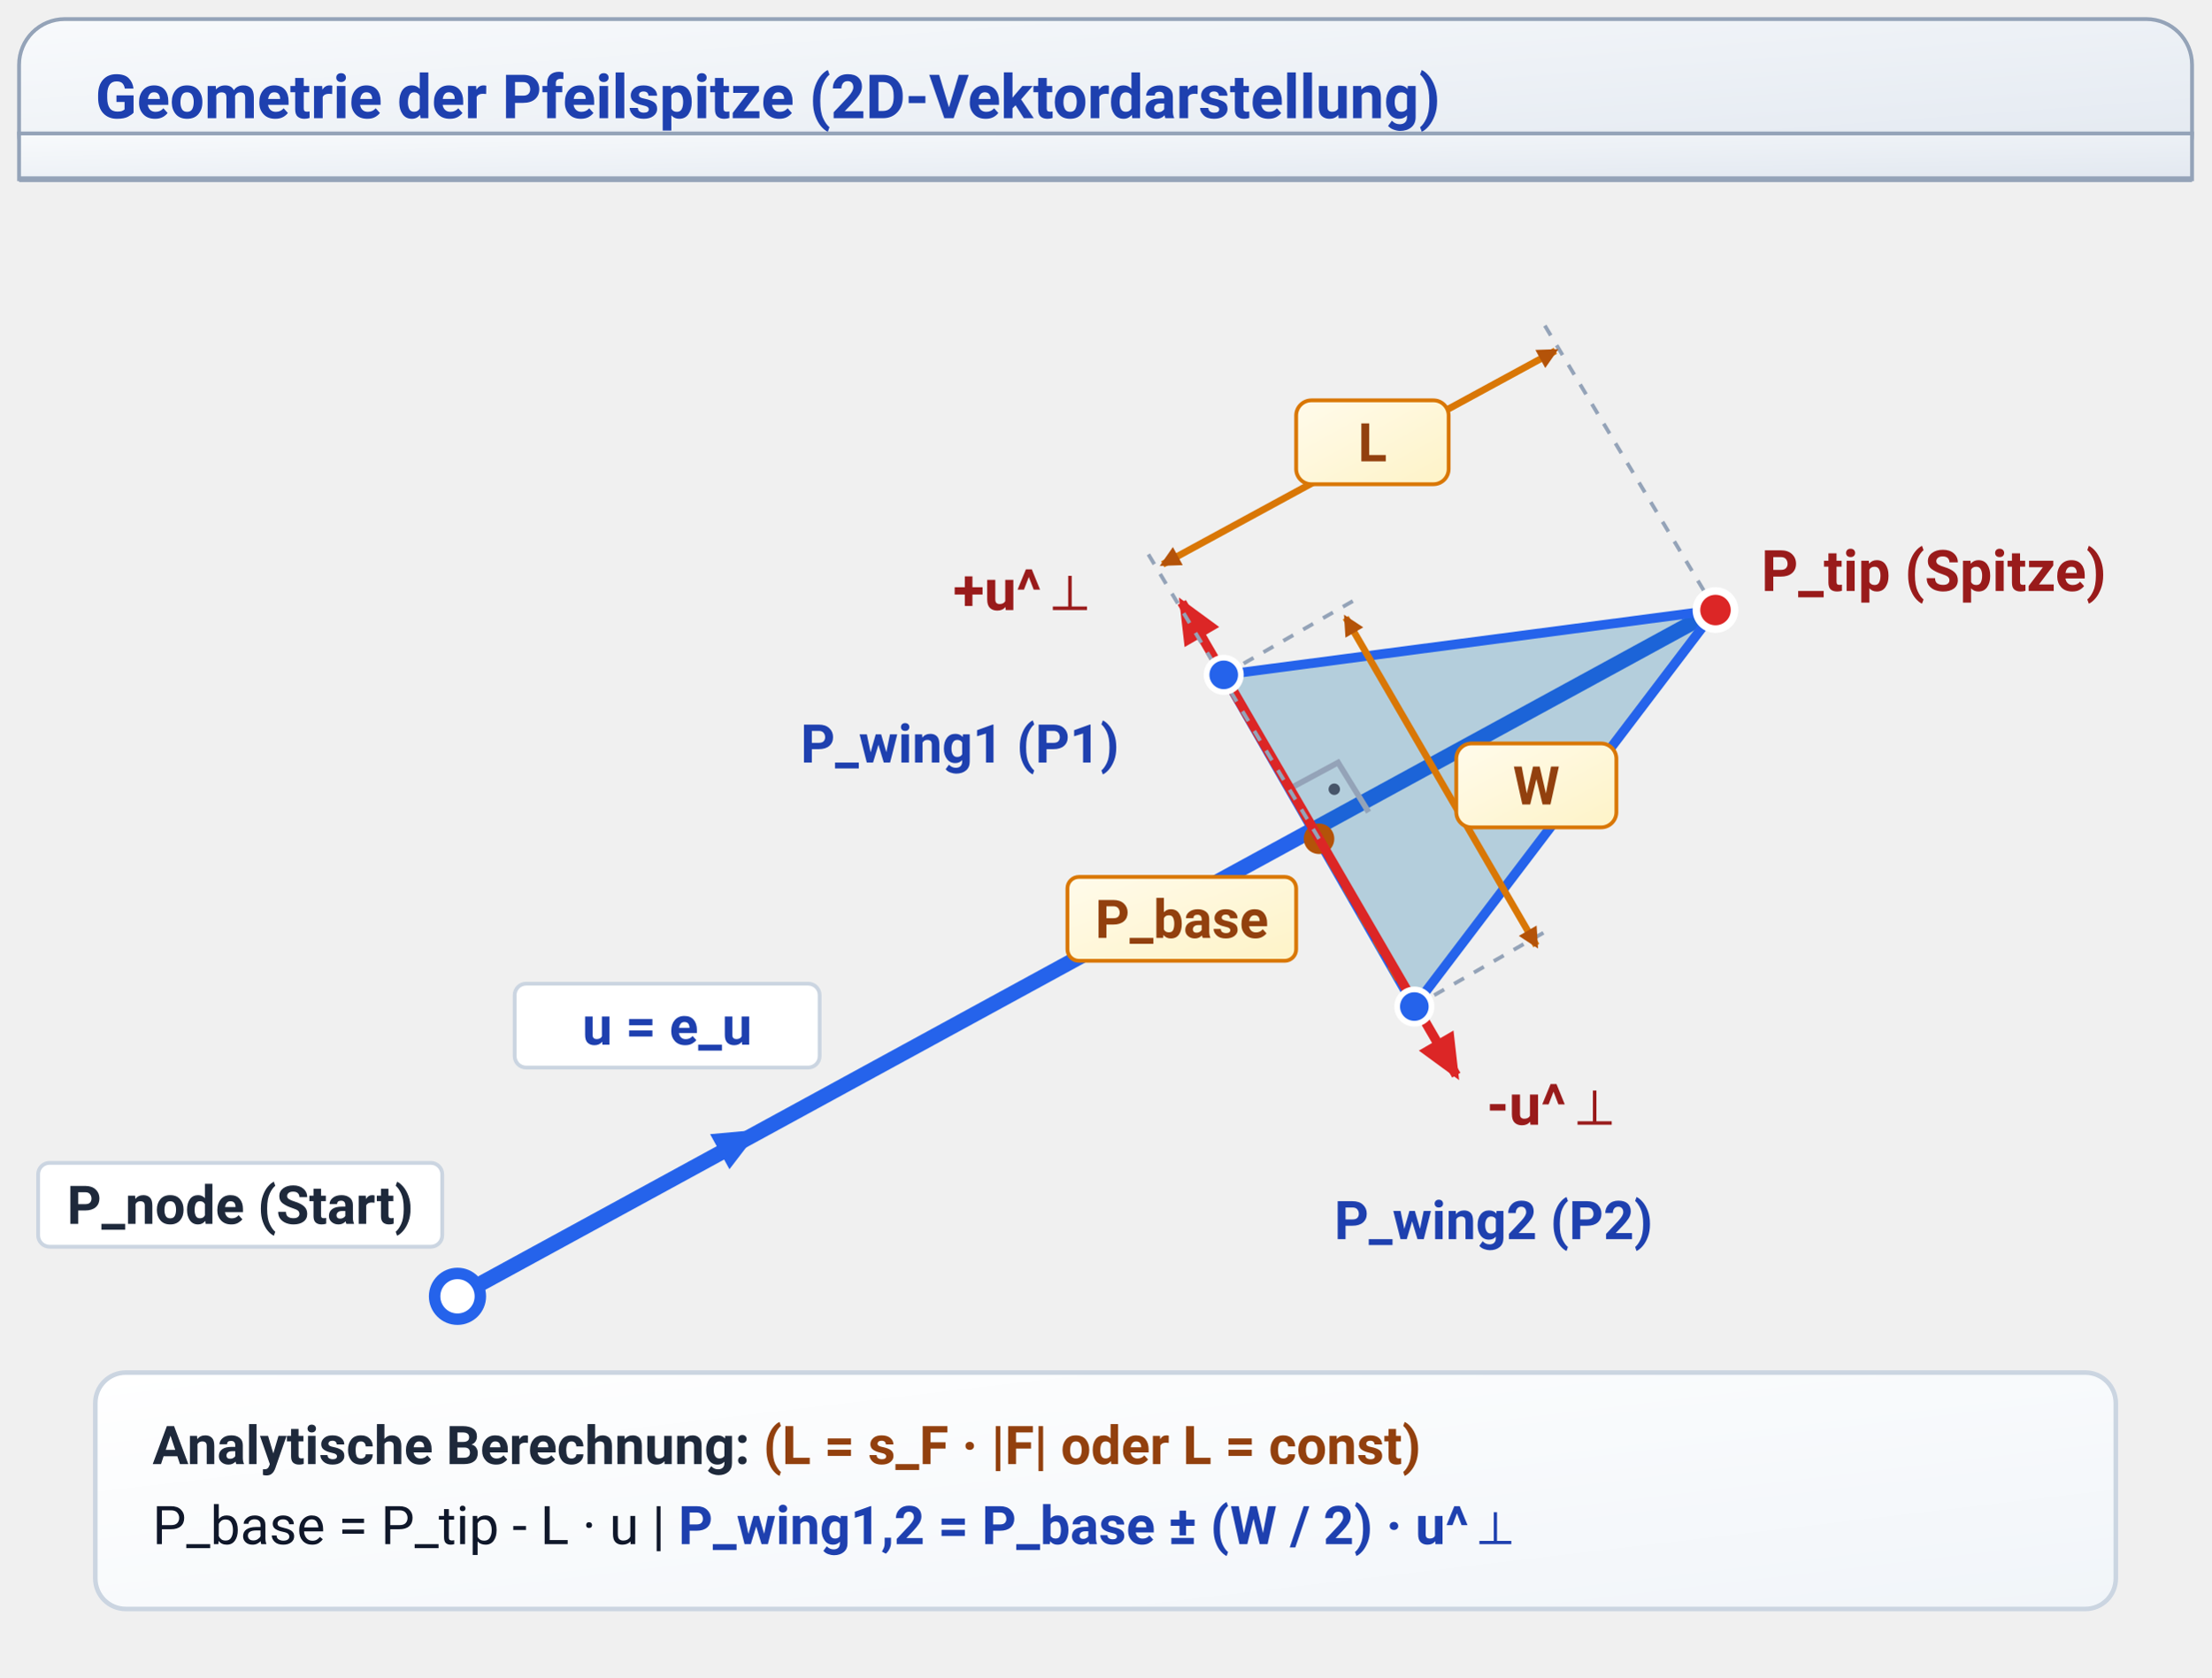
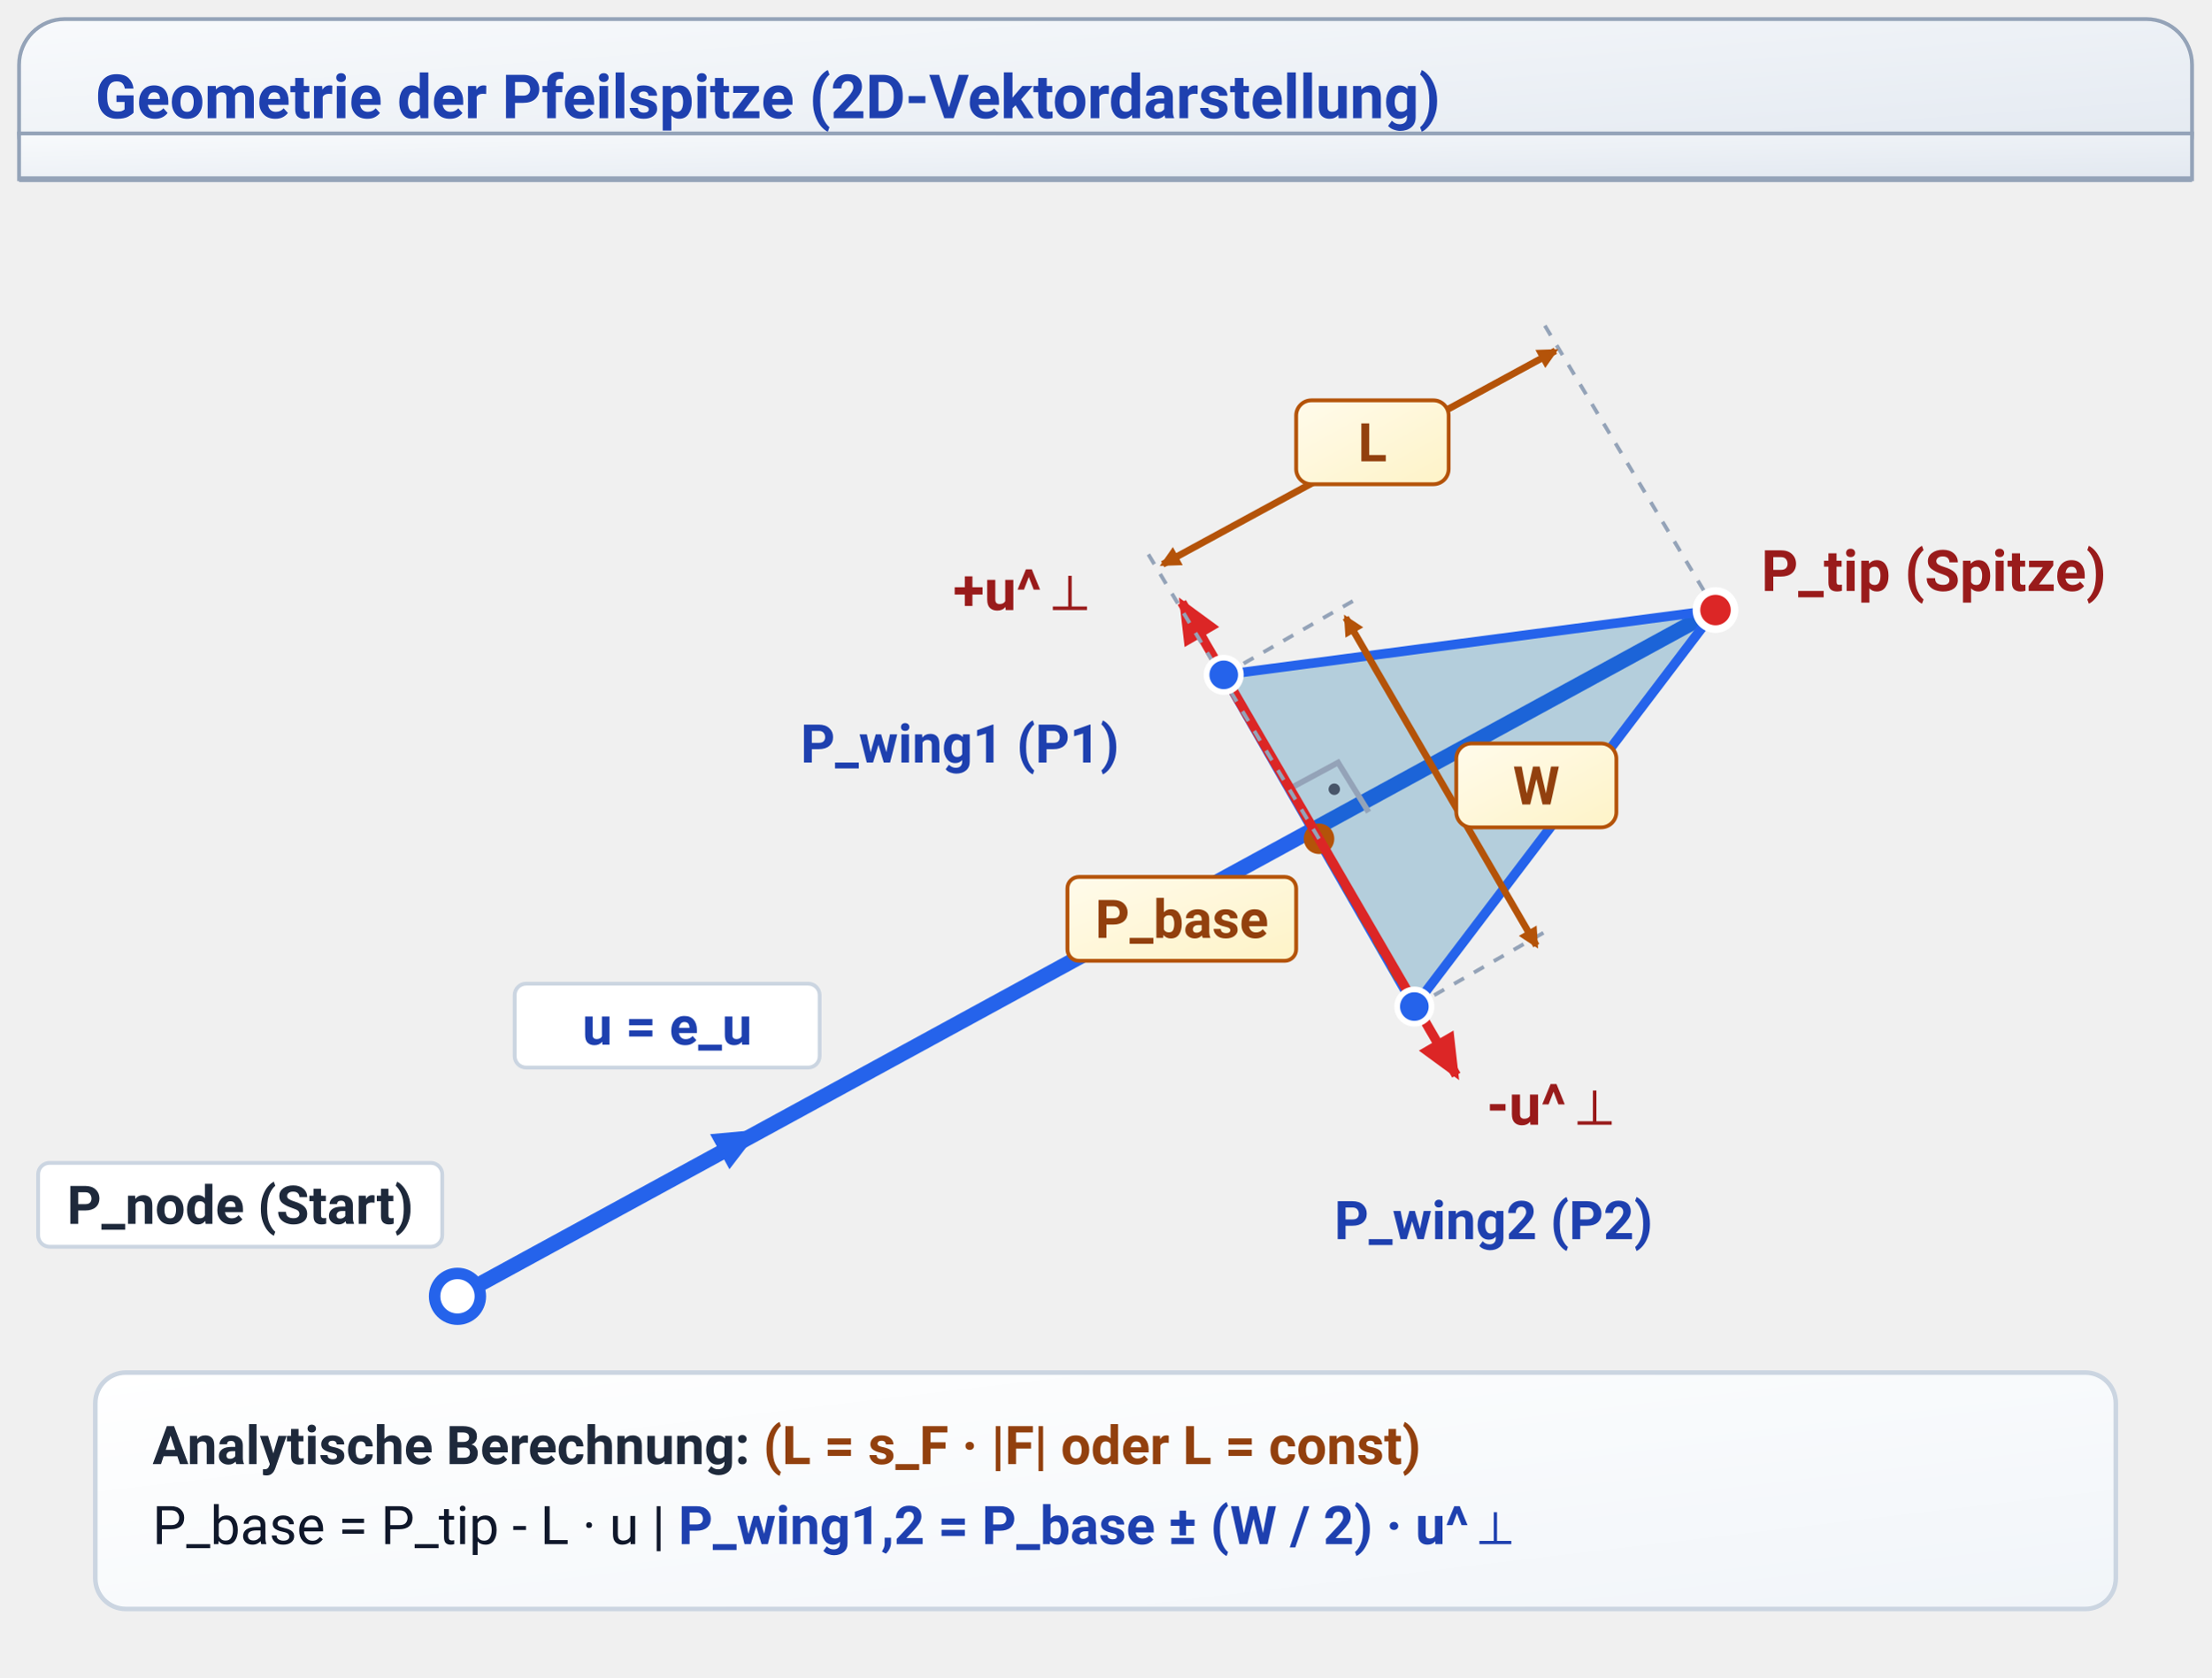
<svg xmlns="http://www.w3.org/2000/svg" viewBox="0 0 580 440" width="100%" height="100%">
  <defs>
    <linearGradient id="grad-sem-primary" x1="0%" y1="0%" x2="100%" y2="100%">
      <stop offset="0%" stop-color="#eff6ff" />
      <stop offset="100%" stop-color="#dbeafe" />
    </linearGradient>
    <linearGradient id="grad-sem-info" x1="0%" y1="0%" x2="100%" y2="100%">
      <stop offset="0%" stop-color="#f0f9ff" />
      <stop offset="100%" stop-color="#bae6fd" />
    </linearGradient>
    <linearGradient id="grad-sem-warning" x1="0%" y1="0%" x2="100%" y2="100%">
      <stop offset="0%" stop-color="#fffbeb" />
      <stop offset="100%" stop-color="#fef3c7" />
    </linearGradient>
    <linearGradient id="grad-sem-danger" x1="0%" y1="0%" x2="100%" y2="100%">
      <stop offset="0%" stop-color="#fef2f2" />
      <stop offset="100%" stop-color="#fee2e2" />
    </linearGradient>
    <linearGradient id="grad-sem-card" x1="0%" y1="0%" x2="100%" y2="100%">
      <stop offset="0%" stop-color="#ffffff" />
      <stop offset="100%" stop-color="#f1f5f9" />
    </linearGradient>
    <linearGradient id="grad-sem-muted" x1="0%" y1="0%" x2="100%" y2="100%">
      <stop offset="0%" stop-color="#f8fafc" />
      <stop offset="100%" stop-color="#e2e8f0" />
    </linearGradient>
    <linearGradient id="grad-sem-neutral" x1="0%" y1="0%" x2="100%" y2="100%">
      <stop offset="0%" stop-color="#ffffff" />
      <stop offset="100%" stop-color="#f8fafc" />
    </linearGradient>
    <marker id="arrow-u" viewBox="0 0 10 10" refX="7" refY="5" markerWidth="6" markerHeight="6" orient="auto-start-reverse">
      <path class="sem-primary-fill" d="M 0 1.5 L 8 5 L 0 8.5 z" />
    </marker>
    <marker id="arrow-perp" viewBox="0 0 10 10" refX="7" refY="5" markerWidth="6" markerHeight="6" orient="auto-start-reverse">
      <path class="sem-danger-fill" d="M 0 1.5 L 8 5 L 0 8.5 z" />
    </marker>
    <marker id="arrow-dim-start" viewBox="0 0 10 10" refX="2" refY="5" markerWidth="5" markerHeight="5" orient="auto">
      <path class="sem-warning-fill" d="M 7 2 L 1 5 L 7 8 z" />
    </marker>
    <marker id="arrow-dim-end" viewBox="0 0 10 10" refX="6" refY="5" markerWidth="5" markerHeight="5" orient="auto-start-reverse">
      <path class="sem-warning-fill" d="M 1 2 L 7 5 L 1 8 z" />
    </marker>
    <filter id="card-shadow" x="-5%" y="-5%" width="110%" height="110%">
      <feDropShadow dx="0" dy="2" stdDeviation="4" flood-opacity="0.08" />
    </filter>
  </defs>
  <style>
    
/* @svg-palette:start */
      .sem-primary { fill: url(#grad-sem-primary); stroke: #2563eb; }
      .sem-primary-bg { fill: url(#grad-sem-primary); stroke: none; }
      .sem-primary-stroke { stroke: #2563eb; }
      .sem-primary-fill { fill: #2563eb; }
      .sem-primary-text { fill: #1e40af; }
-       .sem-info { fill: url(#grad-sem-info); stroke: #0284c7; }
+       .sem-info { fill: url(#grad-sem-info); stroke: #0369a1; }
      .sem-info-bg { fill: url(#grad-sem-info); stroke: none; }
-       .sem-info-stroke { stroke: #0284c7; }
+       .sem-info-stroke { stroke: #0369a1; }
      .sem-info-fill { fill: #0369a1; }
      .sem-info-text { fill: #075985; }
-       .sem-warning { fill: url(#grad-sem-warning); stroke: #d97706; }
+       .sem-warning { fill: url(#grad-sem-warning); stroke: #b45309; }
      .sem-warning-bg { fill: url(#grad-sem-warning); stroke: none; }
-       .sem-warning-stroke { stroke: #d97706; }
+       .sem-warning-stroke { stroke: #b45309; }
      .sem-warning-fill { fill: #b45309; }
      .sem-warning-text { fill: #92400e; }
      .sem-danger { fill: url(#grad-sem-danger); stroke: #dc2626; }
      .sem-danger-bg { fill: url(#grad-sem-danger); stroke: none; }
      .sem-danger-stroke { stroke: #dc2626; }
      .sem-danger-fill { fill: #dc2626; }
      .sem-danger-text { fill: #991b1b; }
      .sem-card { fill: url(#grad-sem-card); stroke: #cbd5e1; }
      .sem-card-bg { fill: url(#grad-sem-card); stroke: none; }
      .sem-card-stroke { stroke: #cbd5e1; }
      .sem-card-fill { fill: #cbd5e1; }
      .sem-card-text { fill: #1e293b; }
      .sem-muted { fill: url(#grad-sem-muted); stroke: #94a3b8; }
      .sem-muted-bg { fill: url(#grad-sem-muted); stroke: none; }
      .sem-muted-stroke { stroke: #94a3b8; }
      .sem-muted-fill { fill: #475569; }
      .sem-muted-text { fill: #334155; }
      .sem-neutral { fill: url(#grad-sem-neutral); stroke: #334155; }
      .sem-neutral-bg { fill: url(#grad-sem-neutral); stroke: none; }
      .sem-neutral-stroke { stroke: #334155; }
      .sem-neutral-fill { fill: #334155; }
      .sem-neutral-text { fill: #0f172a; }
      /* @svg-palette:end */
text {
      font-family: -apple-system, BlinkMacSystemFont, "Segoe UI", Roboto, Helvetica, Arial, sans-serif;
    }
  </style>
  <rect class="sem-muted" x="5" y="5" width="570" height="42" rx="12" stroke="none" />
  <rect class="sem-muted" x="5" y="35" width="570" height="12" stroke="none" />
  <line class="sem-muted-stroke" x1="5" y1="47" x2="575" y2="47" stroke-width="1.5" />
  <text class="sem-primary-text" x="25" y="31" font-size="16" font-weight="700">Geometrie der Pfeilspitze (2D-Vektordarstellung)</text>
  <line class="sem-primary-stroke" x1="120" y1="340" x2="450" y2="160" stroke-width="4" stroke-linecap="round" />
  <polygon class="sem-info-fill sem-primary-stroke" points="450,160 321,177 371,264" fill-opacity="0.25" stroke-width="2.5" stroke-linejoin="round" />
  <line class="sem-warning-stroke" x1="321" y1="177" x2="371" y2="264" stroke-width="2" stroke-dasharray="4,4" />
  <path class="sem-muted-stroke" d="M 359,213 L 351,200 L 338,207" fill="none" stroke-width="1.5" />
  <circle class="sem-muted-fill" cx="350" cy="207" r="1.5" />
  <circle class="sem-warning-fill" cx="346" cy="220" r="4" />
  <g transform="translate(280, 230)">
    <rect class="sem-warning" x="0" y="0" width="60" height="22" rx="3" stroke-width="1" />
    <text class="sem-warning-text" x="30" y="16" font-size="14" font-weight="700" text-anchor="middle">P_base</text>
  </g>
  <line class="sem-primary-stroke" x1="120" y1="340" x2="198" y2="297" stroke-width="2.5" marker-end="url(#arrow-u)" />
  <g transform="translate(135, 258)">
    <rect class="sem-card-stroke" x="0" y="0" width="80" height="22" rx="3" fill="#FFFFFF" stroke-width="1" />
    <text class="sem-primary-text" x="40" y="16" font-size="14" font-weight="700" text-anchor="middle">u = e_u</text>
  </g>
  <line class="sem-danger-stroke" x1="346" y1="220" x2="310" y2="158" stroke-width="2.5" marker-end="url(#arrow-perp)" />
  <text class="sem-danger-text" x="250" y="160" font-size="15" font-weight="700">+u^⊥</text>
  <line class="sem-danger-stroke" x1="346" y1="220" x2="382" y2="282" stroke-width="2.5" marker-end="url(#arrow-perp)" />
  <text class="sem-danger-text" x="390" y="295" font-size="15" font-weight="700">-u^⊥</text>
  <line class="sem-muted-stroke" x1="450" y1="160" x2="405" y2="85" stroke-width="1" stroke-dasharray="3,3" />
  <line class="sem-muted-stroke" x1="346" y1="220" x2="301" y2="145" stroke-width="1" stroke-dasharray="3,3" />
  <line class="sem-warning-stroke" x1="305" y1="148" x2="408" y2="92" stroke-width="1.8" marker-start="url(#arrow-dim-start)" marker-end="url(#arrow-dim-end)" />
  <rect class="sem-warning" x="340" y="105" width="40" height="22" rx="4" stroke-width="1" />
  <text class="sem-warning-text" x="360" y="121" font-size="14" font-weight="700" text-anchor="middle">L</text>
  <line class="sem-muted-stroke" x1="321" y1="177" x2="356" y2="157" stroke-width="1" stroke-dasharray="3,3" />
  <line class="sem-muted-stroke" x1="371" y1="264" x2="406" y2="244" stroke-width="1" stroke-dasharray="3,3" />
  <line class="sem-warning-stroke" x1="353" y1="162" x2="403" y2="248" stroke-width="1.8" marker-start="url(#arrow-dim-start)" marker-end="url(#arrow-dim-end)" />
  <rect class="sem-warning" x="382" y="195" width="42" height="22" rx="4" stroke-width="1" />
  <text class="sem-warning-text" x="403" y="211" font-size="14" font-weight="700" text-anchor="middle">W</text>
  <circle class="sem-primary-stroke" cx="120" cy="340" r="6" fill="#FFFFFF" stroke-width="3" />
  <g transform="translate(10, 305)">
    <rect class="sem-card-stroke" x="0" y="0" width="106" height="22" rx="3" fill="#FFFFFF" stroke-width="1" />
    <text class="sem-card-text" x="53" y="16" font-size="14" font-weight="700" text-anchor="middle">P_node (Start)</text>
  </g>
  <circle class="sem-danger-fill" cx="450" cy="160" r="5" stroke="#FFFFFF" stroke-width="2" />
  <text class="sem-danger-text" x="462" y="155" font-size="15" font-weight="700">P_tip (Spitze)</text>
  <circle class="sem-primary-fill" cx="321" cy="177" r="4.5" stroke="#FFFFFF" stroke-width="1.5" />
  <text class="sem-primary-text" x="210" y="200" font-size="14" font-weight="700">P_wing1 (P1)</text>
  <circle class="sem-primary-fill" cx="371" cy="264" r="4.5" stroke="#FFFFFF" stroke-width="1.5" />
  <text class="sem-primary-text" x="350" y="325" font-size="14" font-weight="700">P_wing2 (P2)</text>
  <rect class="sem-card" x="25" y="360" width="530" height="62" rx="8" stroke-width="1.2" />
  <text class="sem-card-text" x="40" y="384" font-size="14" font-weight="700">Analytische Berechnung: <tspan class="sem-warning-text" font-size="14" font-weight="600">(L = s_F · |F| oder L = const)</tspan>
  </text>
  <text class="sem-neutral-text" x="40" y="405" font-size="14">P_base = P_tip - L · u    |    <tspan class="sem-primary-text" font-weight="700">P_wing1,2 = P_base ± (W / 2) · u^⊥</tspan>
  </text>
</svg>
